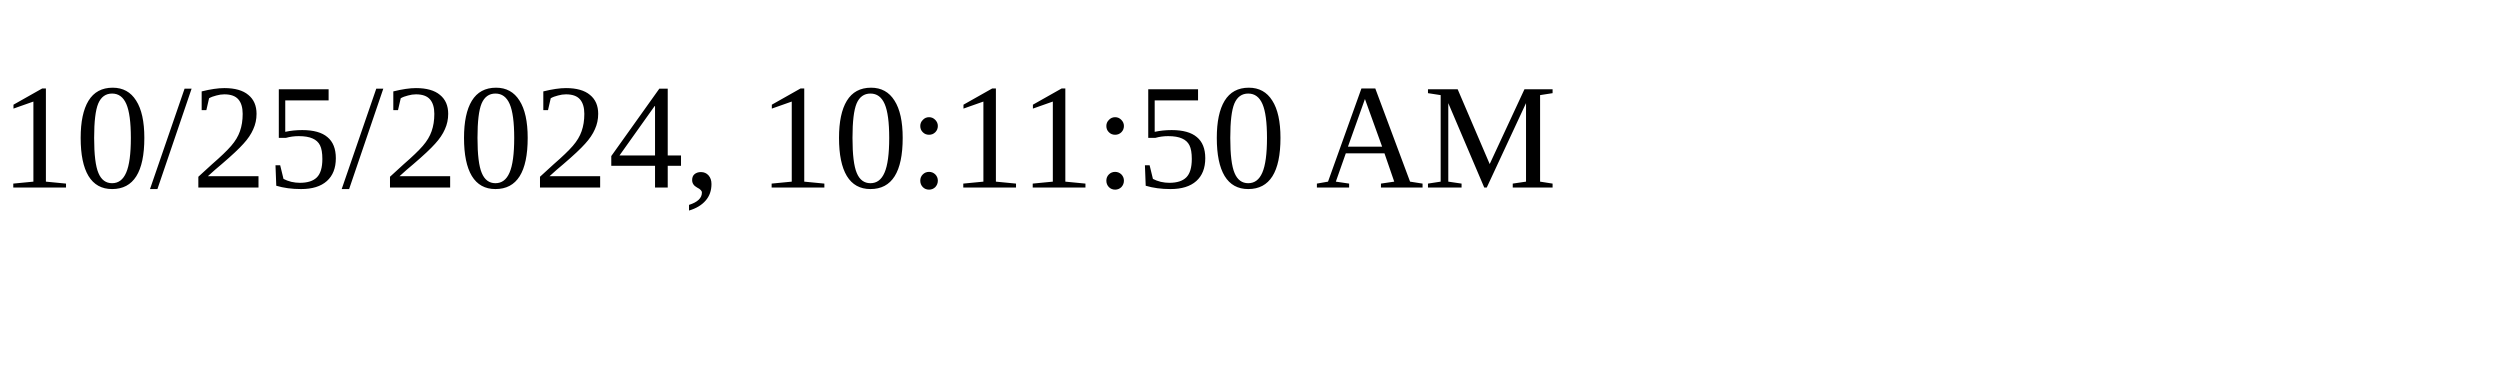
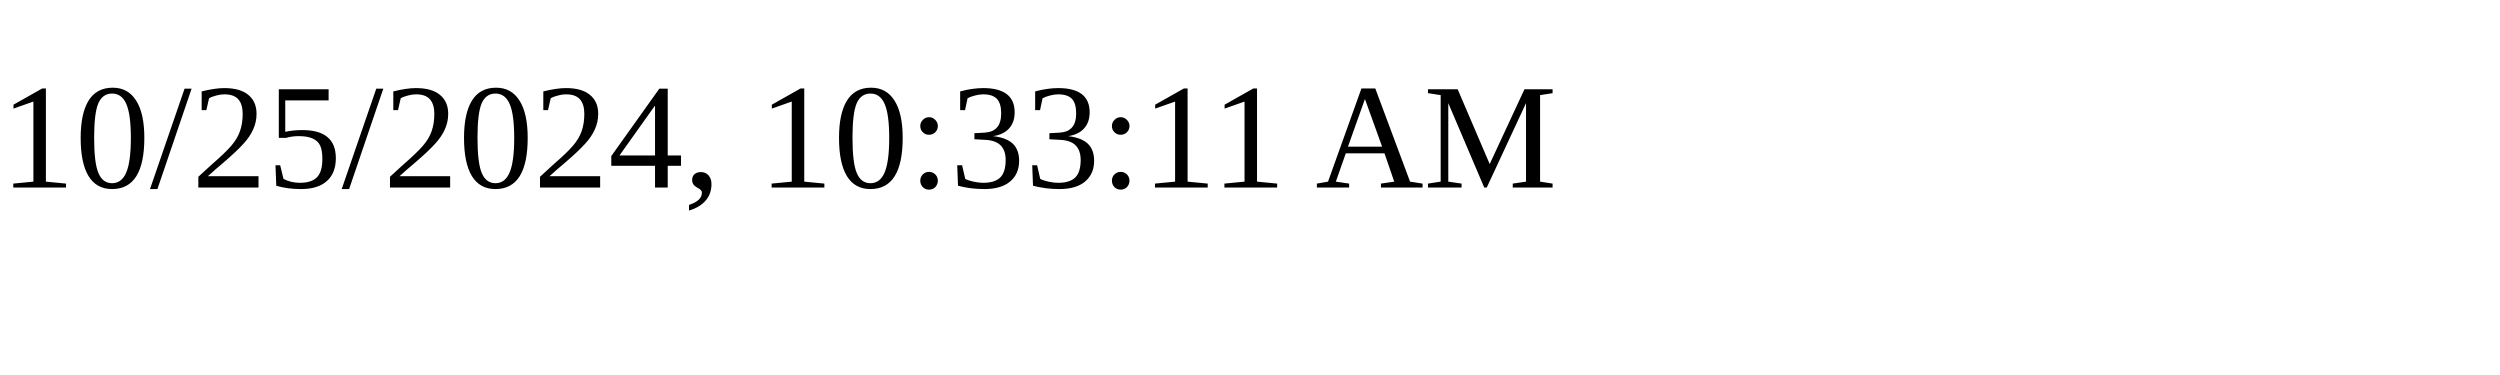
<svg xmlns="http://www.w3.org/2000/svg" height="30" width="200">
-   <text x="0" y="15">10/25/2024, 10:11:50 AM</text>
+   <text x="0" y="15">10/25/2024, 10:33:11 AM</text>
</svg>
